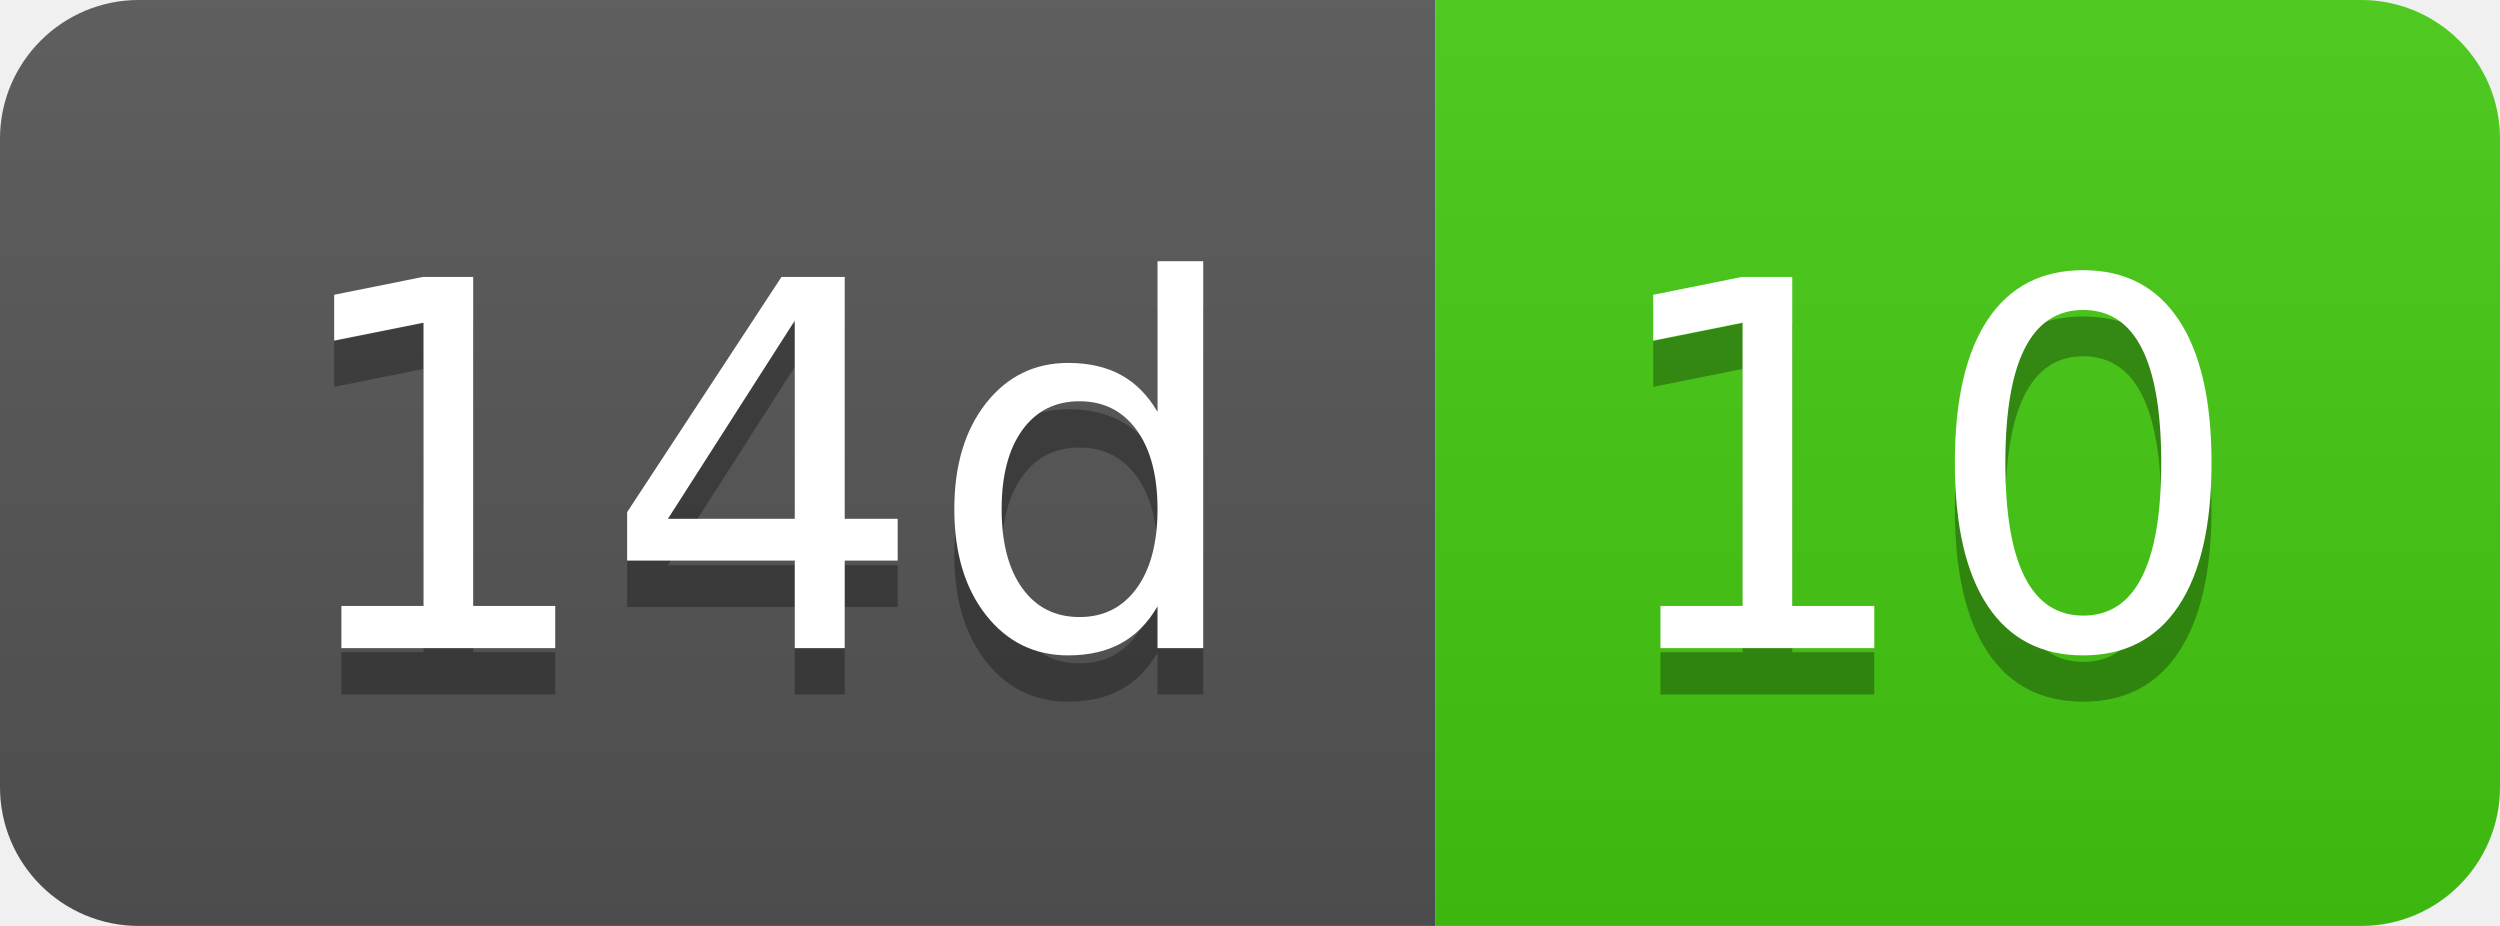
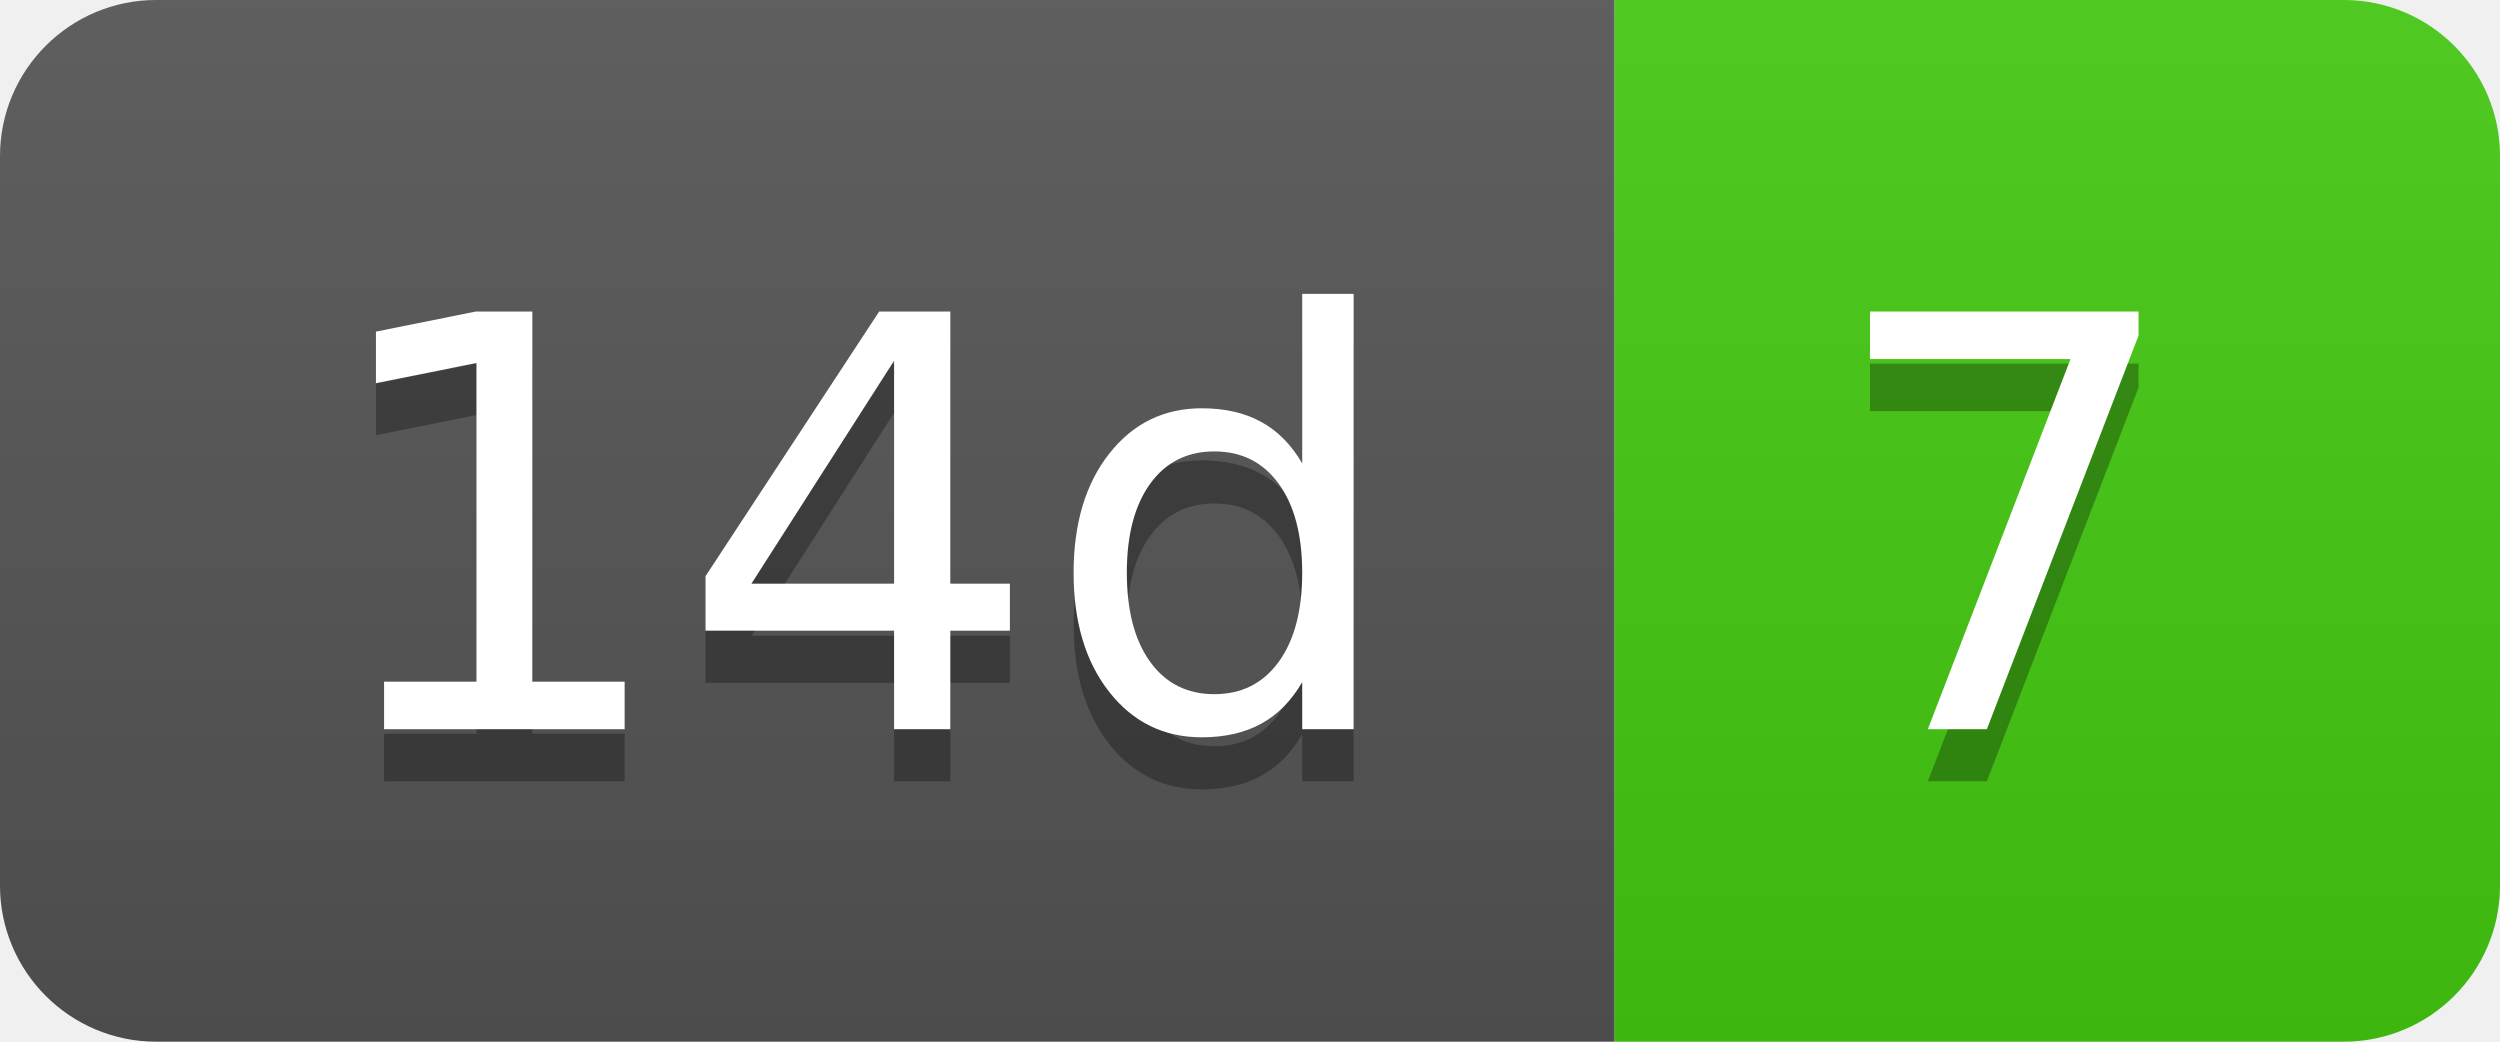
- <svg xmlns="http://www.w3.org/2000/svg" width="54" height="20" role="img" aria-label="14d: 10">
+ <svg xmlns="http://www.w3.org/2000/svg" width="48" height="20" role="img" aria-label="14d: 7">
  <linearGradient id="s" x2="0" y2="100%">
    <stop offset="0" stop-color="#bbb" stop-opacity=".1" />
    <stop offset="1" stop-opacity=".1" />
  </linearGradient>
  <clipPath id="r">
-     <rect width="54" height="20" rx="3" fill="#fff" />
+     <rect width="48" height="20" rx="3" fill="#fff" />
  </clipPath>
  <g clip-path="url(#r)">
    <rect width="31" height="20" fill="#555" />
-     <rect x="31" width="23" height="20" fill="#4c1" />
-     <rect width="54" height="20" fill="url(#s)" />
+     <rect x="31" width="17" height="20" fill="#4c1" />
+     <rect width="48" height="20" fill="url(#s)" />
  </g>
  <g fill="#fff" text-anchor="middle" font-family="Verdana,Geneva,DejaVu Sans,sans-serif" text-rendering="geometricPrecision" font-size="110">
    <text aria-hidden="true" x="165" y="150" fill="#010101" fill-opacity=".3" transform="scale(.1)" textLength="210">14d</text>
    <text x="165" y="140" transform="scale(.1)" fill="#fff" textLength="210">14d</text>
-     <text aria-hidden="true" x="415" y="150" fill="#010101" fill-opacity=".3" transform="scale(.1)" textLength="130">10</text>
-     <text x="415" y="140" transform="scale(.1)" fill="#fff" textLength="130">10</text>
+     <text aria-hidden="true" x="385" y="150" fill="#010101" fill-opacity=".3" transform="scale(.1)" textLength="70">7</text>
+     <text x="385" y="140" transform="scale(.1)" fill="#fff" textLength="70">7</text>
  </g>
</svg>
